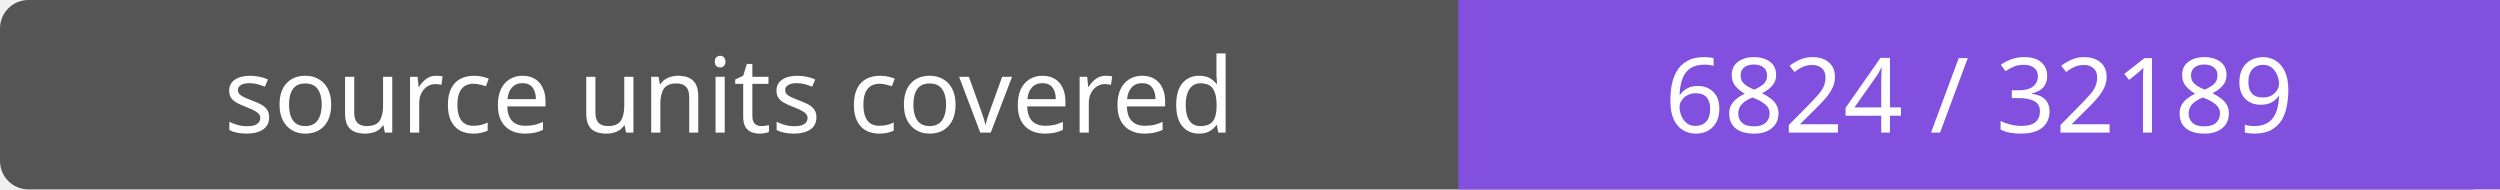
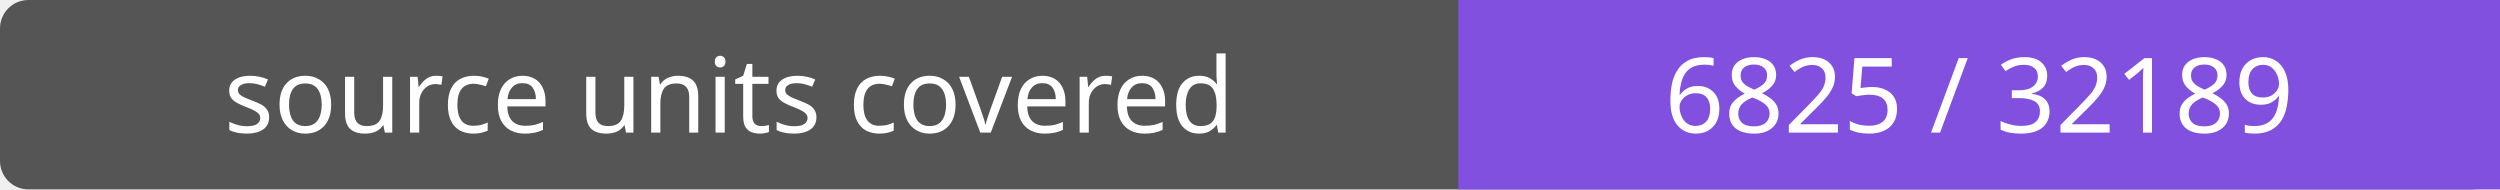
- <svg xmlns="http://www.w3.org/2000/svg" width="264" height="20" role="img" aria-label="source units covered: 6824 / 32189">
+ <svg xmlns="http://www.w3.org/2000/svg" width="264" height="20" role="img" aria-label="source units covered: 6825 / 32189">
  <rect width="264" height="20" rx="3" fill="#555" />
  <path fill="#8250df" d="M154 0h110v20H154z" />
  <g fill="#fff" text-anchor="middle" font-family="Verdana,sans-serif" font-size="11">
    <text x="77.0" y="14">source units covered</text>
-     <text x="209.0" y="14">6824 / 32189</text>
+     <text x="209.0" y="14">6825 / 32189</text>
  </g>
</svg>
